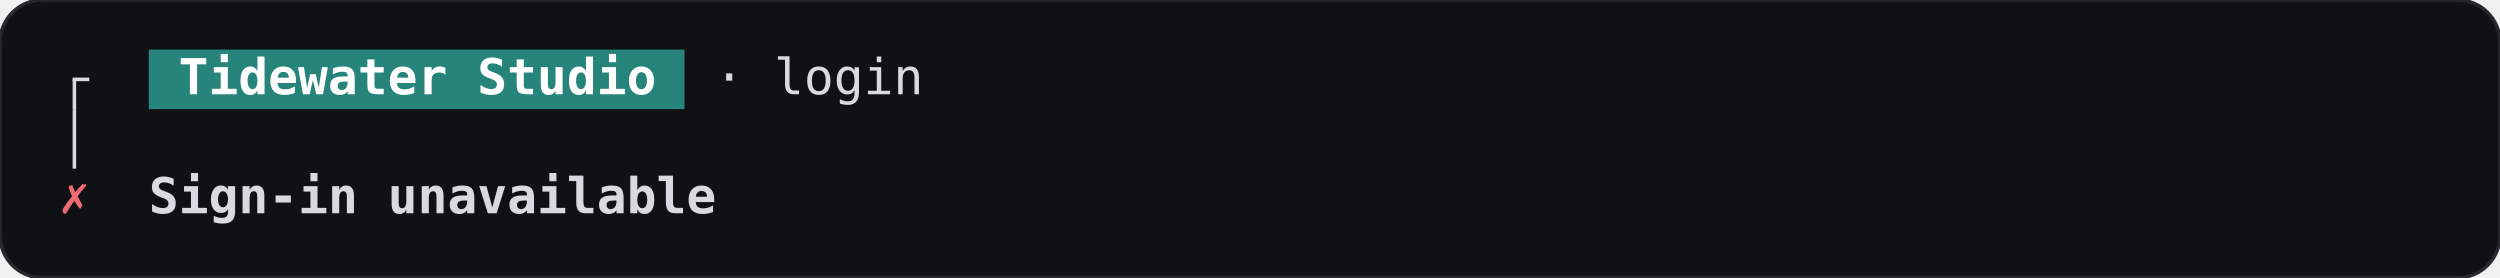
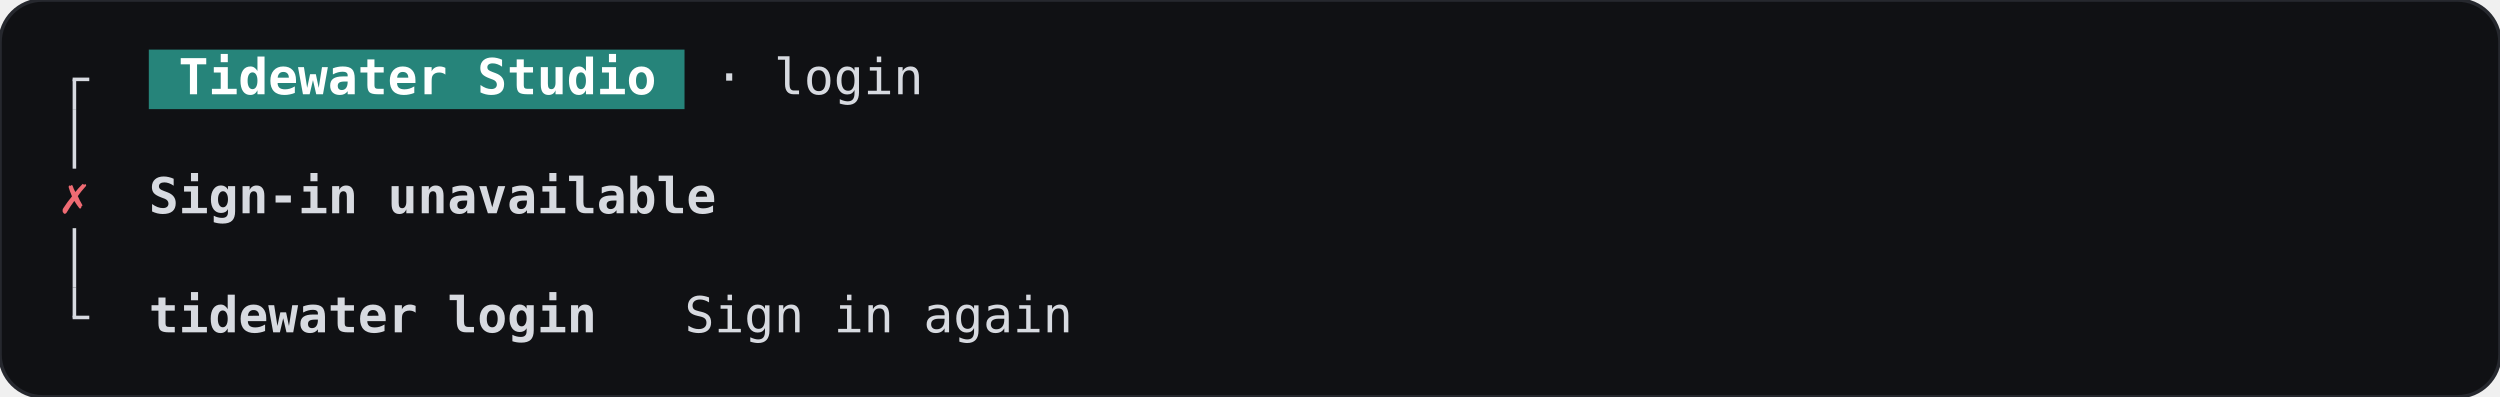
- <svg xmlns="http://www.w3.org/2000/svg" width="705.6" height="78.4" viewBox="0 0 705.6 78.4" role="img" aria-label="SignIn, error, terminal, dark theme">
-   <rect width="705.6" height="78.4" rx="12" fill="#101114" stroke="#26282e" />
+ <svg xmlns="http://www.w3.org/2000/svg" width="705.6" height="112" viewBox="0 0 705.6 112" role="img" aria-label="SignIn, error, terminal, dark theme">
+   <rect width="705.6" height="112" rx="12" fill="#101114" stroke="#26282e" />
  <g font-family="JetBrains Mono, ui-monospace, monospace" font-size="14" xml:space="preserve">
    <rect x="42" y="14" width="151.2" height="16.8" fill="#26847a" />
    <rect x="20.5" y="22.4" width="1" height="8.4" fill="#d7dae0" />
    <rect x="20.5" y="21.9" width="4.7" height="1" fill="#d7dae0" />
    <text x="50.4" y="26.6" textLength="134.4" lengthAdjust="spacingAndGlyphs" fill="#ffffff" font-weight="600">Tidewater Studio</text>
    <text x="201.6" y="26.6" textLength="58.8" lengthAdjust="spacingAndGlyphs" fill="#d7dae0">· login</text>
    <rect x="20.5" y="30.8" width="1" height="16.8" fill="#d7dae0" />
    <text x="21" y="60.2" text-anchor="middle" fill="#ef6b73">✗</text>
    <text x="42" y="60.2" textLength="159.6" lengthAdjust="spacingAndGlyphs" fill="#d7dae0" font-weight="600">Sign-in unavailable</text>
+     <rect x="20.5" y="64.4" width="1" height="16.8" fill="#d7dae0" />
+     <rect x="20.5" y="81.2" width="1" height="8.4" fill="#d7dae0" />
+     <rect x="20.5" y="89.1" width="4.7" height="1" fill="#d7dae0" />
+     <text x="42" y="93.8" textLength="126" lengthAdjust="spacingAndGlyphs" fill="#d7dae0" font-weight="600">tidewater login</text>
+     <text x="193.2" y="93.8" textLength="109.2" lengthAdjust="spacingAndGlyphs" fill="#d7dae0">Sign in again</text>
  </g>
</svg>
